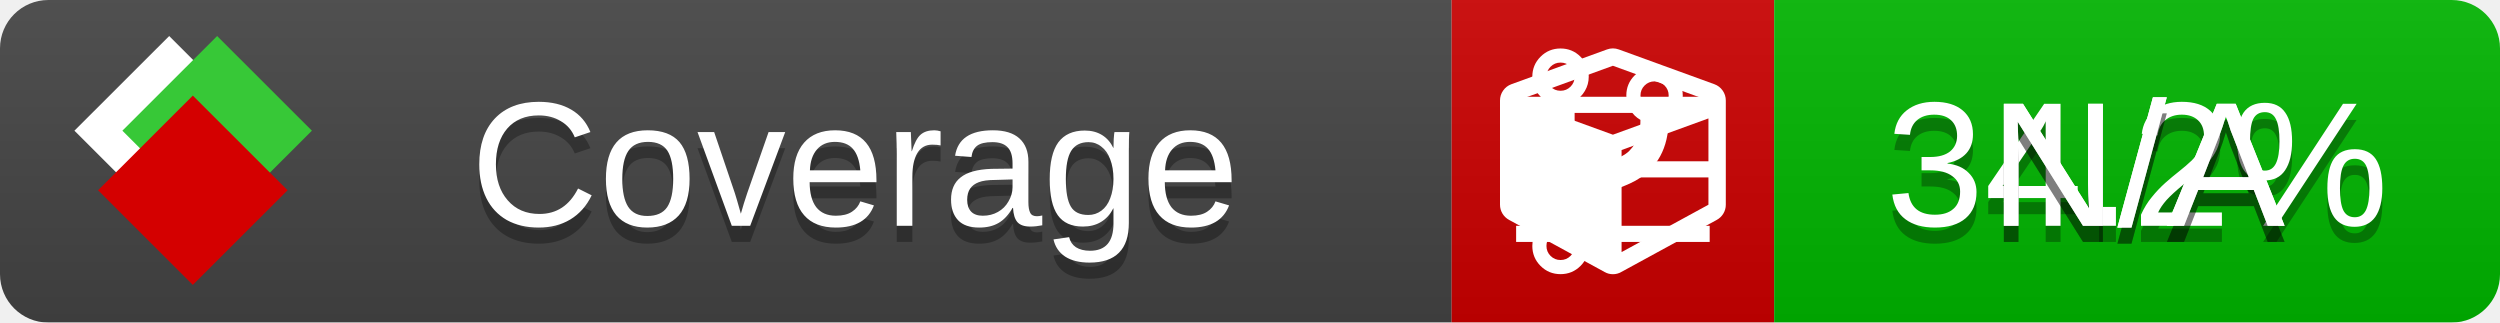
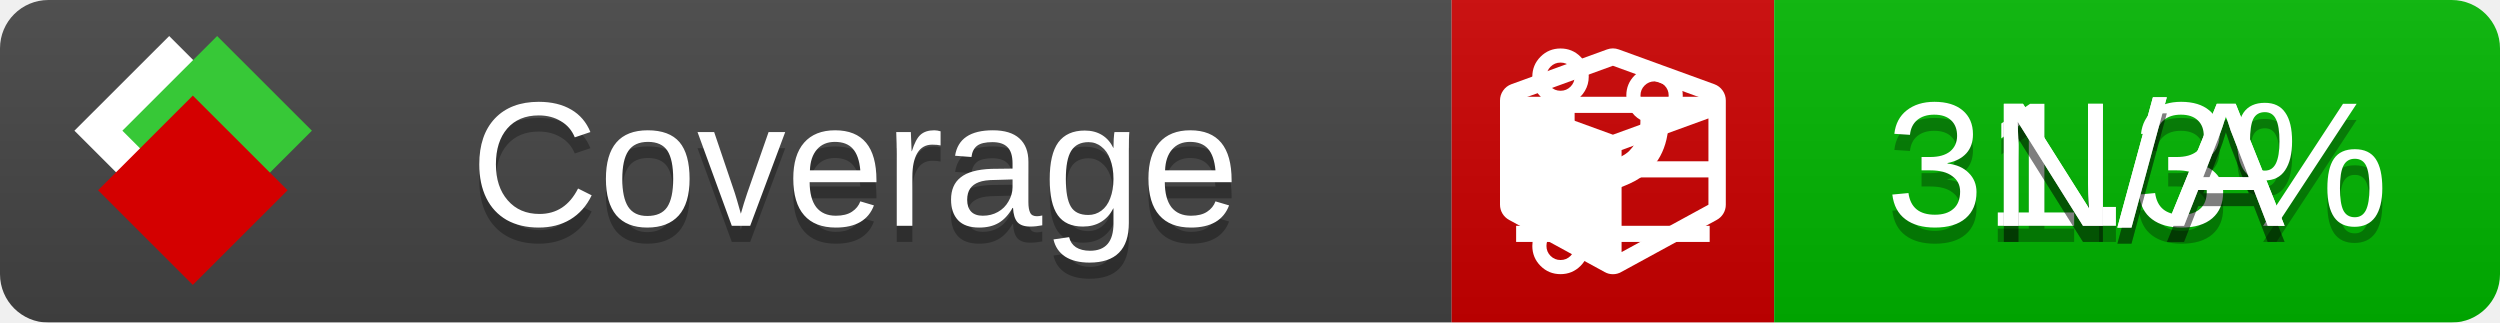
<svg xmlns="http://www.w3.org/2000/svg" xmlns:xlink="http://www.w3.org/1999/xlink" width="155" height="20">
  <style type="text/css">
          
            @keyframes fade1 {
                0% { visibility: visible; opacity: 1; }
               27% { visibility: visible; opacity: 1; }
               33% { visibility: hidden; opacity: 0; }
               60% { visibility: hidden; opacity: 0; }
               66% { visibility: hidden; opacity: 0; }
               93% { visibility: hidden; opacity: 0; }
              100% { visibility: visible; opacity: 1; }
            }
            @keyframes fade2 {
                0% { visibility: hidden; opacity: 0; }
               27% { visibility: hidden; opacity: 0; }
               33% { visibility: visible; opacity: 1; }
               60% { visibility: visible; opacity: 1; }
               66% { visibility: hidden; opacity: 0; }
               93% { visibility: hidden; opacity: 0; }
              100% { visibility: hidden; opacity: 0; }
            }
            @keyframes fade3 {
                0% { visibility: hidden; opacity: 0; }
               27% { visibility: hidden; opacity: 0; }
               33% { visibility: hidden; opacity: 0; }
               60% { visibility: hidden; opacity: 0; }
               66% { visibility: visible; opacity: 1; }
               93% { visibility: visible; opacity: 1; }
              100% { visibility: hidden; opacity: 0; }
            }
            .linecoverage {
                animation-duration: 15s;
                animation-name: fade1;
                animation-iteration-count: infinite;
            }
            .branchcoverage {
                animation-duration: 15s;
                animation-name: fade2;
                animation-iteration-count: infinite;
            }
            .methodcoverage {
                animation-duration: 15s;
                animation-name: fade3;
                animation-iteration-count: infinite;
            }
          
    </style>
  <defs>
    <linearGradient id="gradient" x2="0" y2="100%">
      <stop offset="0" stop-color="#bbb" stop-opacity=".1" />
      <stop offset="1" stop-opacity=".1" />
    </linearGradient>
    <linearGradient id="c">
      <stop offset="0" stop-color="#d40000" />
      <stop offset="1" stop-color="#ff2a2a" />
    </linearGradient>
    <linearGradient id="a">
      <stop offset="0" stop-color="#e0e0de" />
      <stop offset="1" stop-color="#fff" />
    </linearGradient>
    <linearGradient id="b">
      <stop offset="0" stop-color="#37c837" />
      <stop offset="1" stop-color="#217821" />
    </linearGradient>
    <linearGradient xlink:href="#a" id="e" x1="106.44" x2="69.96" y1="-11.96" y2="-46.84" gradientTransform="matrix(-.8426 -.00045 -.00045 -.8426 -94.27 -75.82)" gradientUnits="userSpaceOnUse" />
    <linearGradient xlink:href="#b" id="f" x1="56.19" x2="77.97" y1="-23.45" y2="10.62" gradientTransform="matrix(.8426 .00045 .00045 .8426 94.27 75.82)" gradientUnits="userSpaceOnUse" />
    <linearGradient xlink:href="#c" id="g" x1="79.98" x2="132.9" y1="10.79" y2="10.79" gradientTransform="matrix(.8426 .00045 .00045 .8426 94.27 75.82)" gradientUnits="userSpaceOnUse" />
    <mask id="mask">
      <rect width="155" height="20" rx="3" fill="#fff" />
    </mask>
    <g id="icon" transform="matrix(.04486 0 0 .04481 -.48 -.63)">
      <rect width="52.92" height="52.92" x="-109.72" y="-27.13" fill="url(#e)" transform="rotate(-135)" />
      <rect width="52.92" height="52.92" x="70.19" y="-39.18" fill="url(#f)" transform="rotate(45)" />
      <rect width="52.92" height="52.92" x="80.05" y="-15.74" fill="url(#g)" transform="rotate(45)" />
    </g>
  </defs>
  <g mask="url(#mask)">
    <rect x="0" y="0" width="90" height="20" fill="#444" />
    <rect x="90" y="0" width="20" height="20" fill="#c00" />
    <rect x="110" y="0" width="45" height="20" fill="#00B600" />
    <rect x="0" y="0" width="155" height="20" fill="url(#gradient)" />
  </g>
  <g>
    <path class="linecoverage" stroke="#fff" d="M94 6.5 h12 M94 10.5 h12 M94 14.5 h12" />
    <path class="branchcoverage" fill="#fff" d="m 97.628,15.247 q 0,-0.364 -0.255,-0.619 -0.255,-0.255 -0.619,-0.255 -0.364,0 -0.619,0.255 -0.255,0.255 -0.255,0.619 0,0.364 0.255,0.619 0.255,0.255 0.619,0.255 0.364,0 0.619,-0.255 0.255,-0.255 0.255,-0.619 z m 0,-10.493 q 0,-0.364 -0.255,-0.619 -0.255,-0.255 -0.619,-0.255 -0.364,0 -0.619,0.255 -0.255,0.255 -0.255,0.619 0,0.364 0.255,0.619 0.255,0.255 0.619,0.255 0.364,0 0.619,-0.255 0.255,-0.255 0.255,-0.619 z m 5.83,1.166 q 0,-0.364 -0.255,-0.619 -0.255,-0.255 -0.619,-0.255 -0.364,0 -0.619,0.255 -0.255,0.255 -0.255,0.619 0,0.364 0.255,0.619 0.255,0.255 0.619,0.255 0.364,0 0.619,-0.255 0.255,-0.255 0.255,-0.619 z m 0.874,0 q 0,0.474 -0.237,0.879 -0.237,0.405 -0.638,0.633 -0.018,2.614 -2.059,3.771 -0.619,0.346 -1.849,0.738 -1.166,0.364 -1.544,0.647 -0.378,0.282 -0.378,0.911 l 0,0.237 q 0.401,0.228 0.638,0.633 0.237,0.405 0.237,0.879 0,0.729 -0.51,1.239 -0.51,0.51 -1.239,0.51 -0.729,0 -1.239,-0.51 -0.51,-0.51 -0.51,-1.239 0,-0.474 0.237,-0.879 0.237,-0.405 0.638,-0.633 l 0,-7.469 q -0.401,-0.228 -0.638,-0.633 -0.237,-0.405 -0.237,-0.879 0,-0.729 0.51,-1.239 0.51,-0.51 1.239,-0.51 0.729,0 1.239,0.51 0.51,0.51 0.51,1.239 0,0.474 -0.237,0.879 -0.237,0.405 -0.638,0.633 l 0,4.527 q 0.492,-0.237 1.403,-0.519 0.501,-0.155 0.797,-0.269 0.296,-0.114 0.642,-0.282 0.346,-0.169 0.537,-0.36 0.191,-0.191 0.369,-0.465 0.178,-0.273 0.255,-0.633 0.077,-0.36 0.077,-0.833 -0.401,-0.228 -0.638,-0.633 -0.237,-0.405 -0.237,-0.879 0,-0.729 0.51,-1.239 0.51,-0.51 1.239,-0.51 0.729,0 1.239,0.51 0.51,0.51 0.51,1.239 z" />
    <path class="methodcoverage" fill="#fff" d="m 100.538,15.629 5.385,-2.936 v -5.351 l -5.385,1.96 z M 100,8.351 105.873,6.214 100,4.077 94.127,6.214 Z m 7,-2.12 v 6.462 q 0,0.294 -0.151,0.547 -0.151,0.252 -0.412,0.395 l -5.923,3.231 q -0.236,0.135 -0.513,0.135 -0.278,0 -0.513,-0.135 l -5.923,-3.231 Q 93.303,13.492 93.151,13.239 93,12.987 93,12.692 v -6.462 q 0,-0.337 0.194,-0.614 0.194,-0.278 0.513,-0.395 l 5.923,-2.154 q 0.185,-0.067 0.37,-0.067 0.185,0 0.37,0.067 l 5.923,2.154 q 0.32,0.118 0.513,0.395 Q 107,5.894 107,6.231 Z" />
  </g>
  <g fill="#fff" text-anchor="middle" font-family="Verdana,Arial,Geneva,sans-serif" font-size="11">
    <a xlink:href="https://github.com/danielpalme/ReportGenerator" target="_top">
      <use xlink:href="#icon" transform="translate(3,1) scale(3.5)" />
    </a>
    <text x="53" y="15" fill="#010101" fill-opacity=".3">Coverage</text>
    <text x="53" y="14" fill="#fff">Coverage</text>
-     <text class="linecoverage" x="132.5" y="15" fill="#010101" fill-opacity=".3">34.2%</text>
-     <text class="linecoverage" x="132.5" y="14">34.2%</text>
+     <text class="linecoverage" x="132.5" y="15" fill="#010101" fill-opacity=".3">31.3%</text>
+     <text class="linecoverage" x="132.5" y="14">31.3%</text>
    <text class="branchcoverage" x="132.5" y="15" fill="#010101" fill-opacity=".3">N/A</text>
    <text class="branchcoverage" x="132.5" y="14">N/A</text>
    <text class="methodcoverage" x="132.5" y="15" fill="#010101" fill-opacity=".3">N/A</text>
    <text class="methodcoverage" x="132.5" y="14">N/A</text>
  </g>
  <g>
    <rect class="linecoverage" x="90" y="0" width="65" height="20" fill-opacity="0" />
    <rect class="branchcoverage" x="90" y="0" width="65" height="20" fill-opacity="0" />
    <rect class="methodcoverage" x="90" y="0" width="65" height="20" fill-opacity="0" />
  </g>
</svg>
